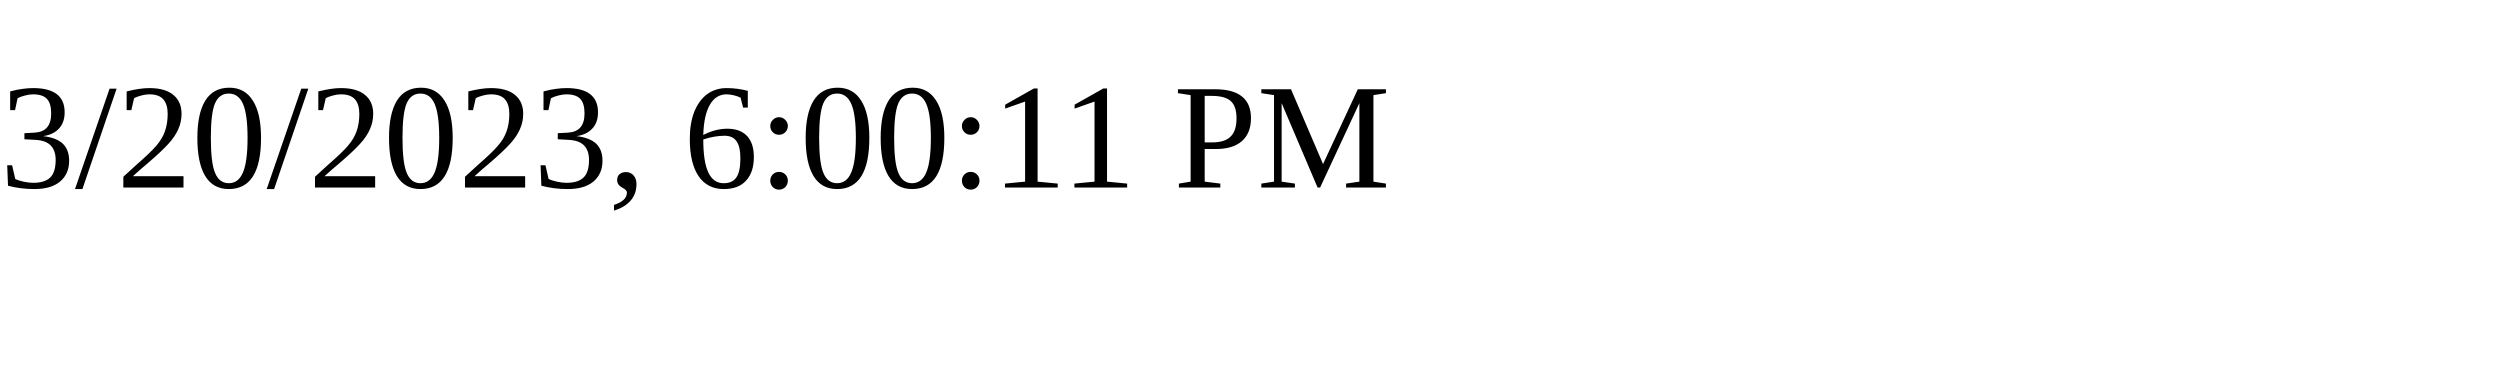
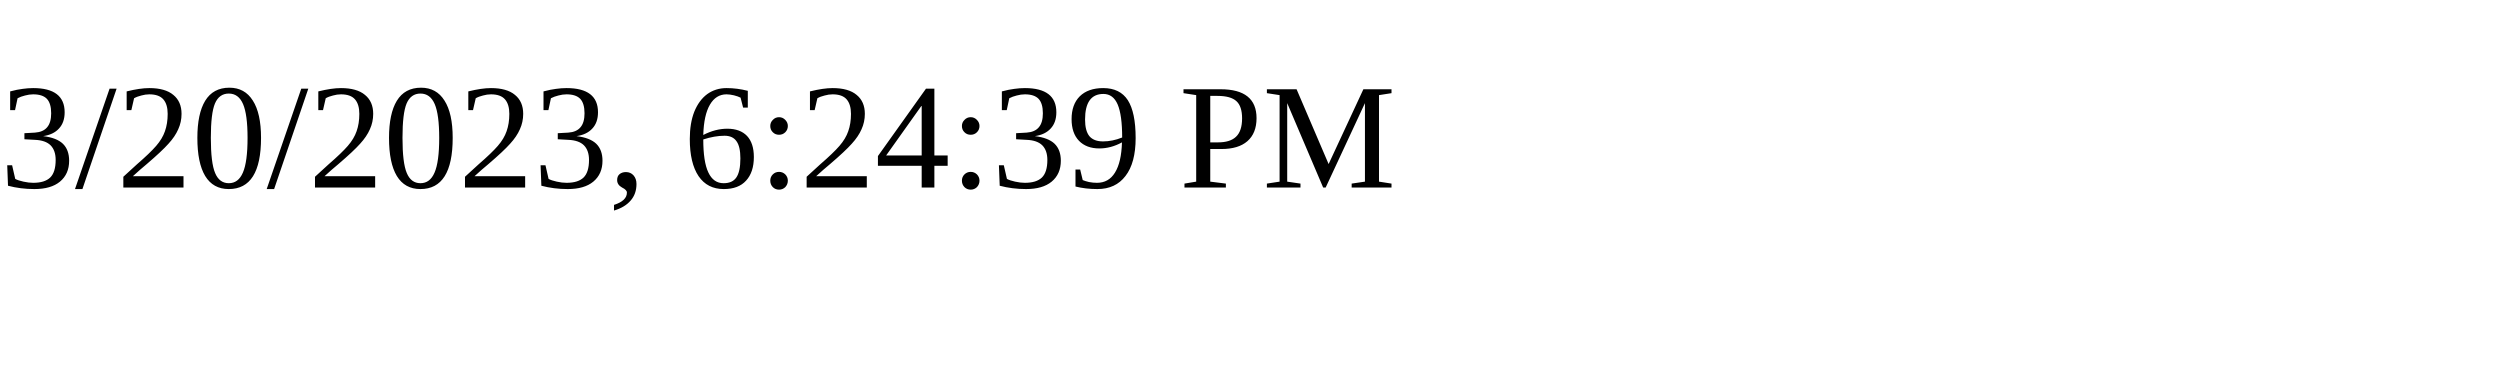
<svg xmlns="http://www.w3.org/2000/svg" height="30" width="200">
-   <text x="0" y="15">3/20/2023, 6:00:11 PM</text>
+   <text x="0" y="15">3/20/2023, 6:24:39 PM</text>
</svg>
